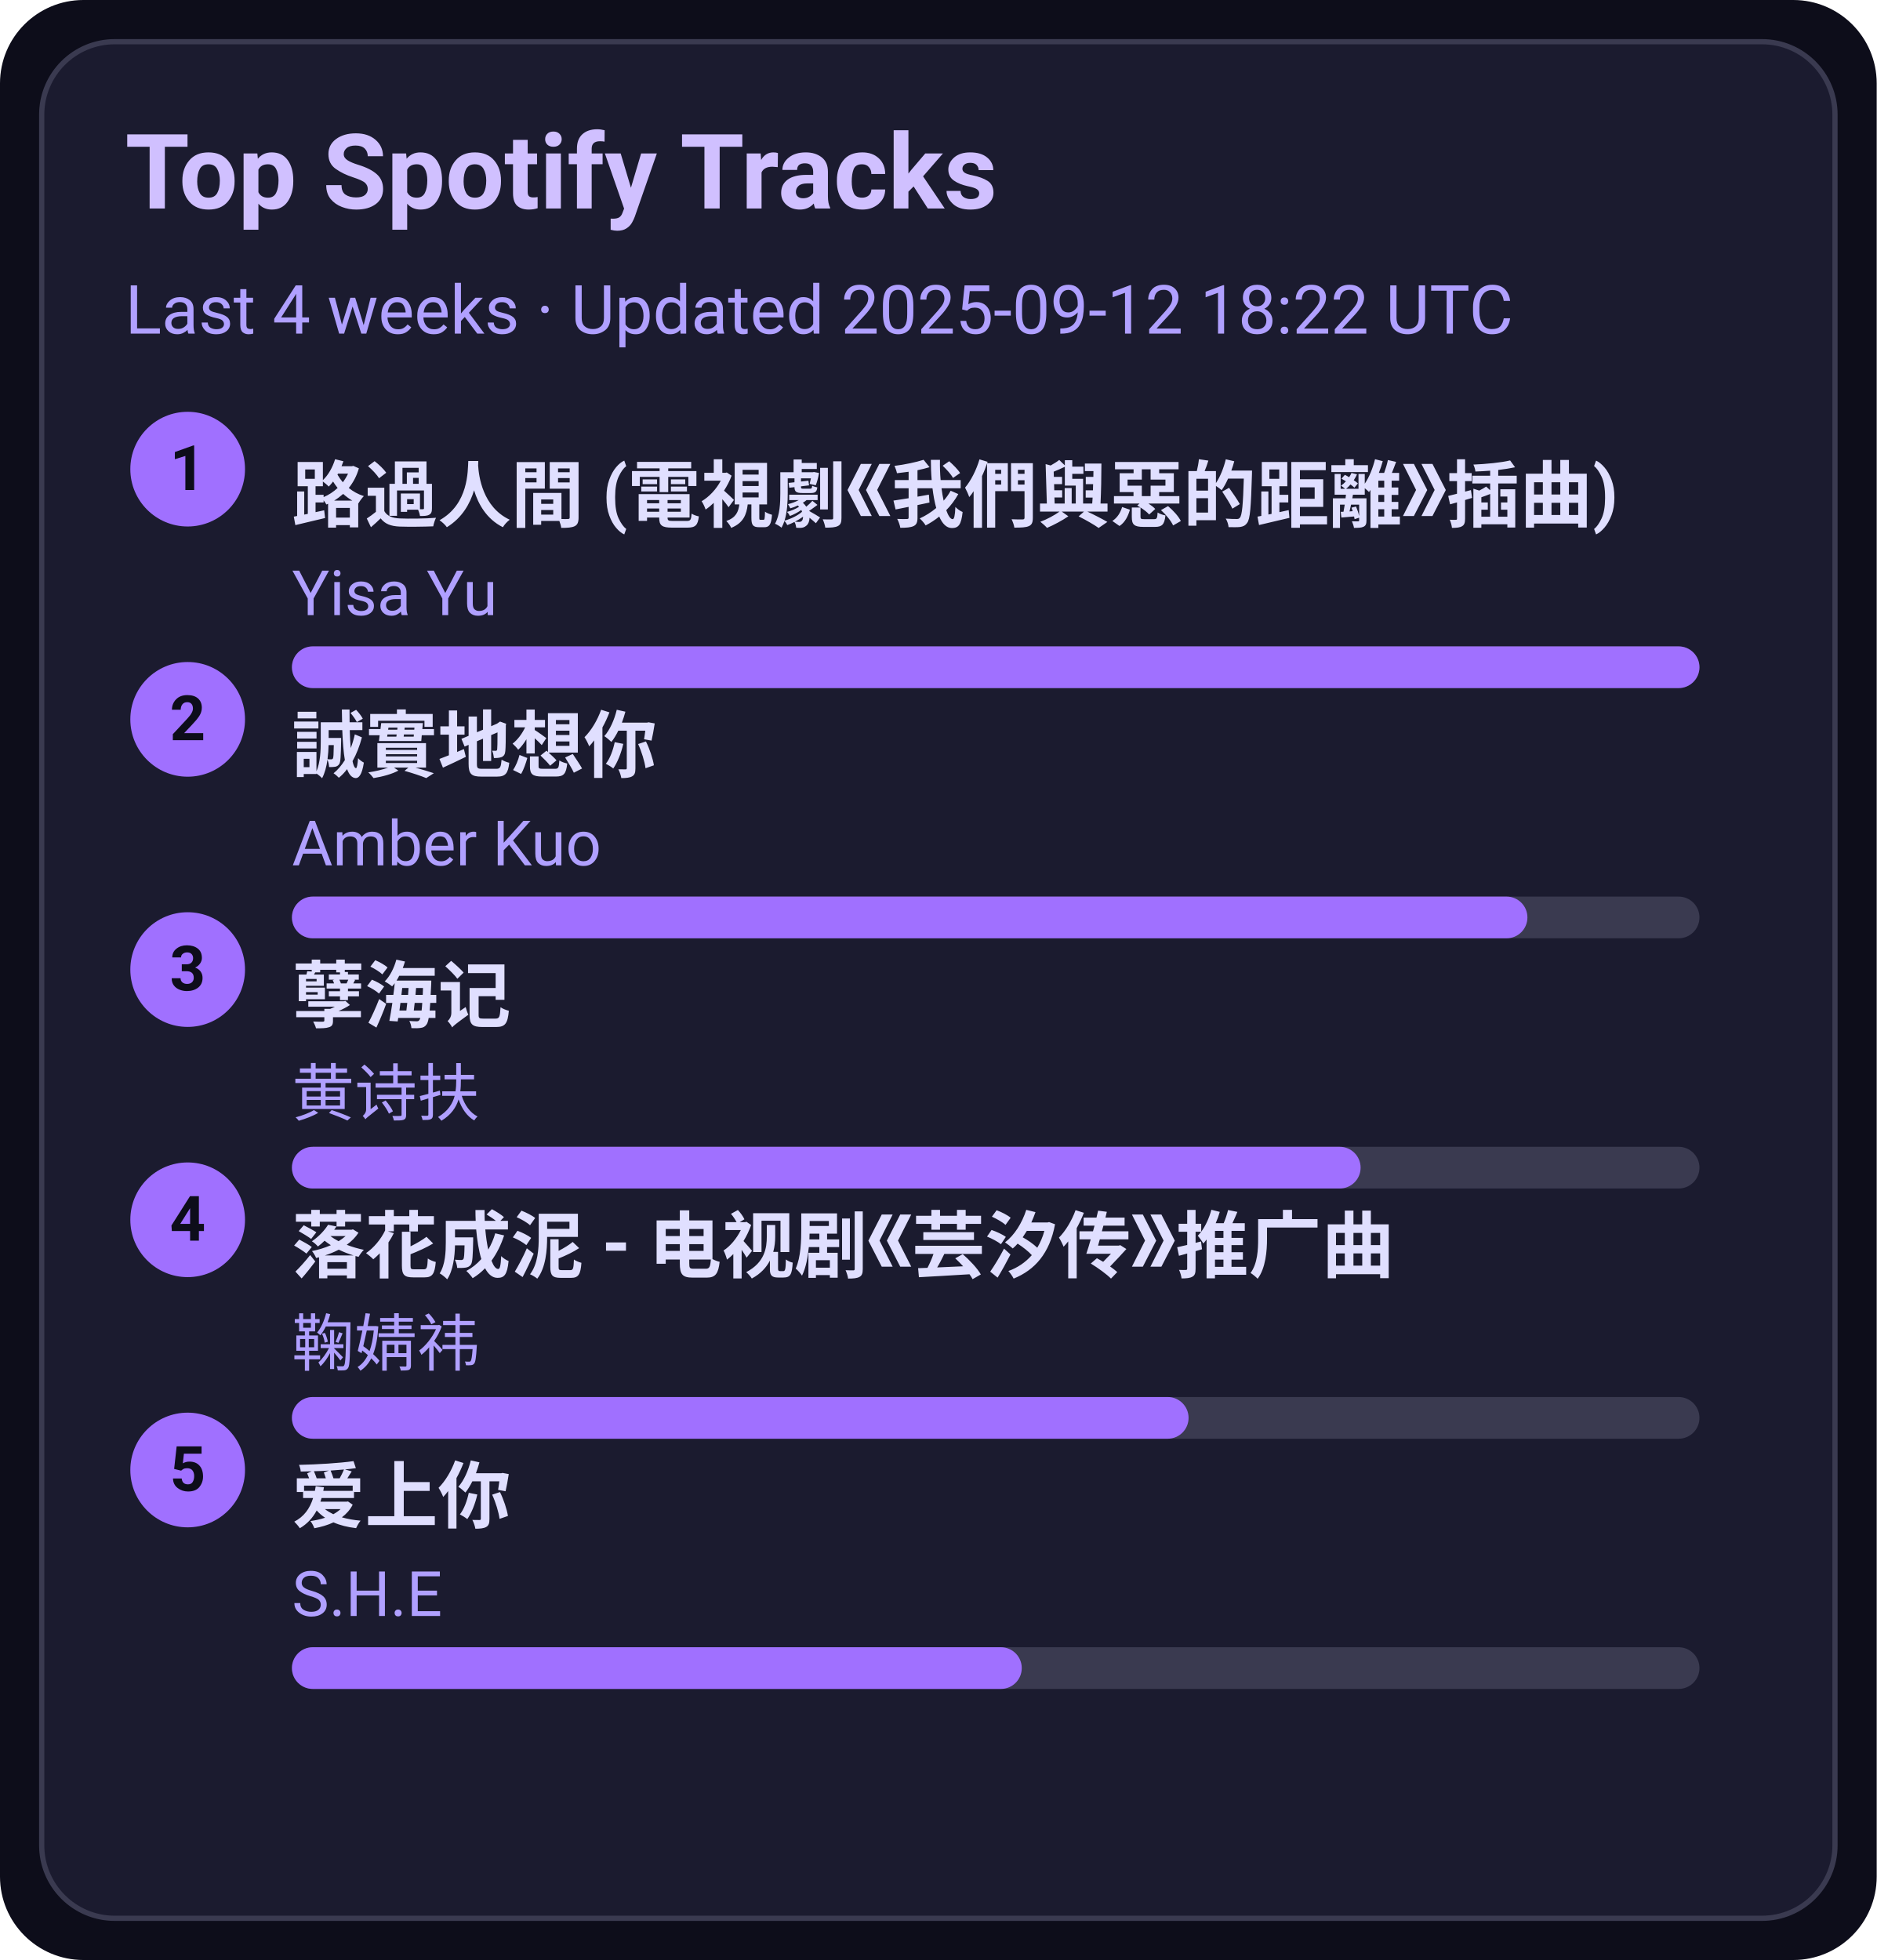
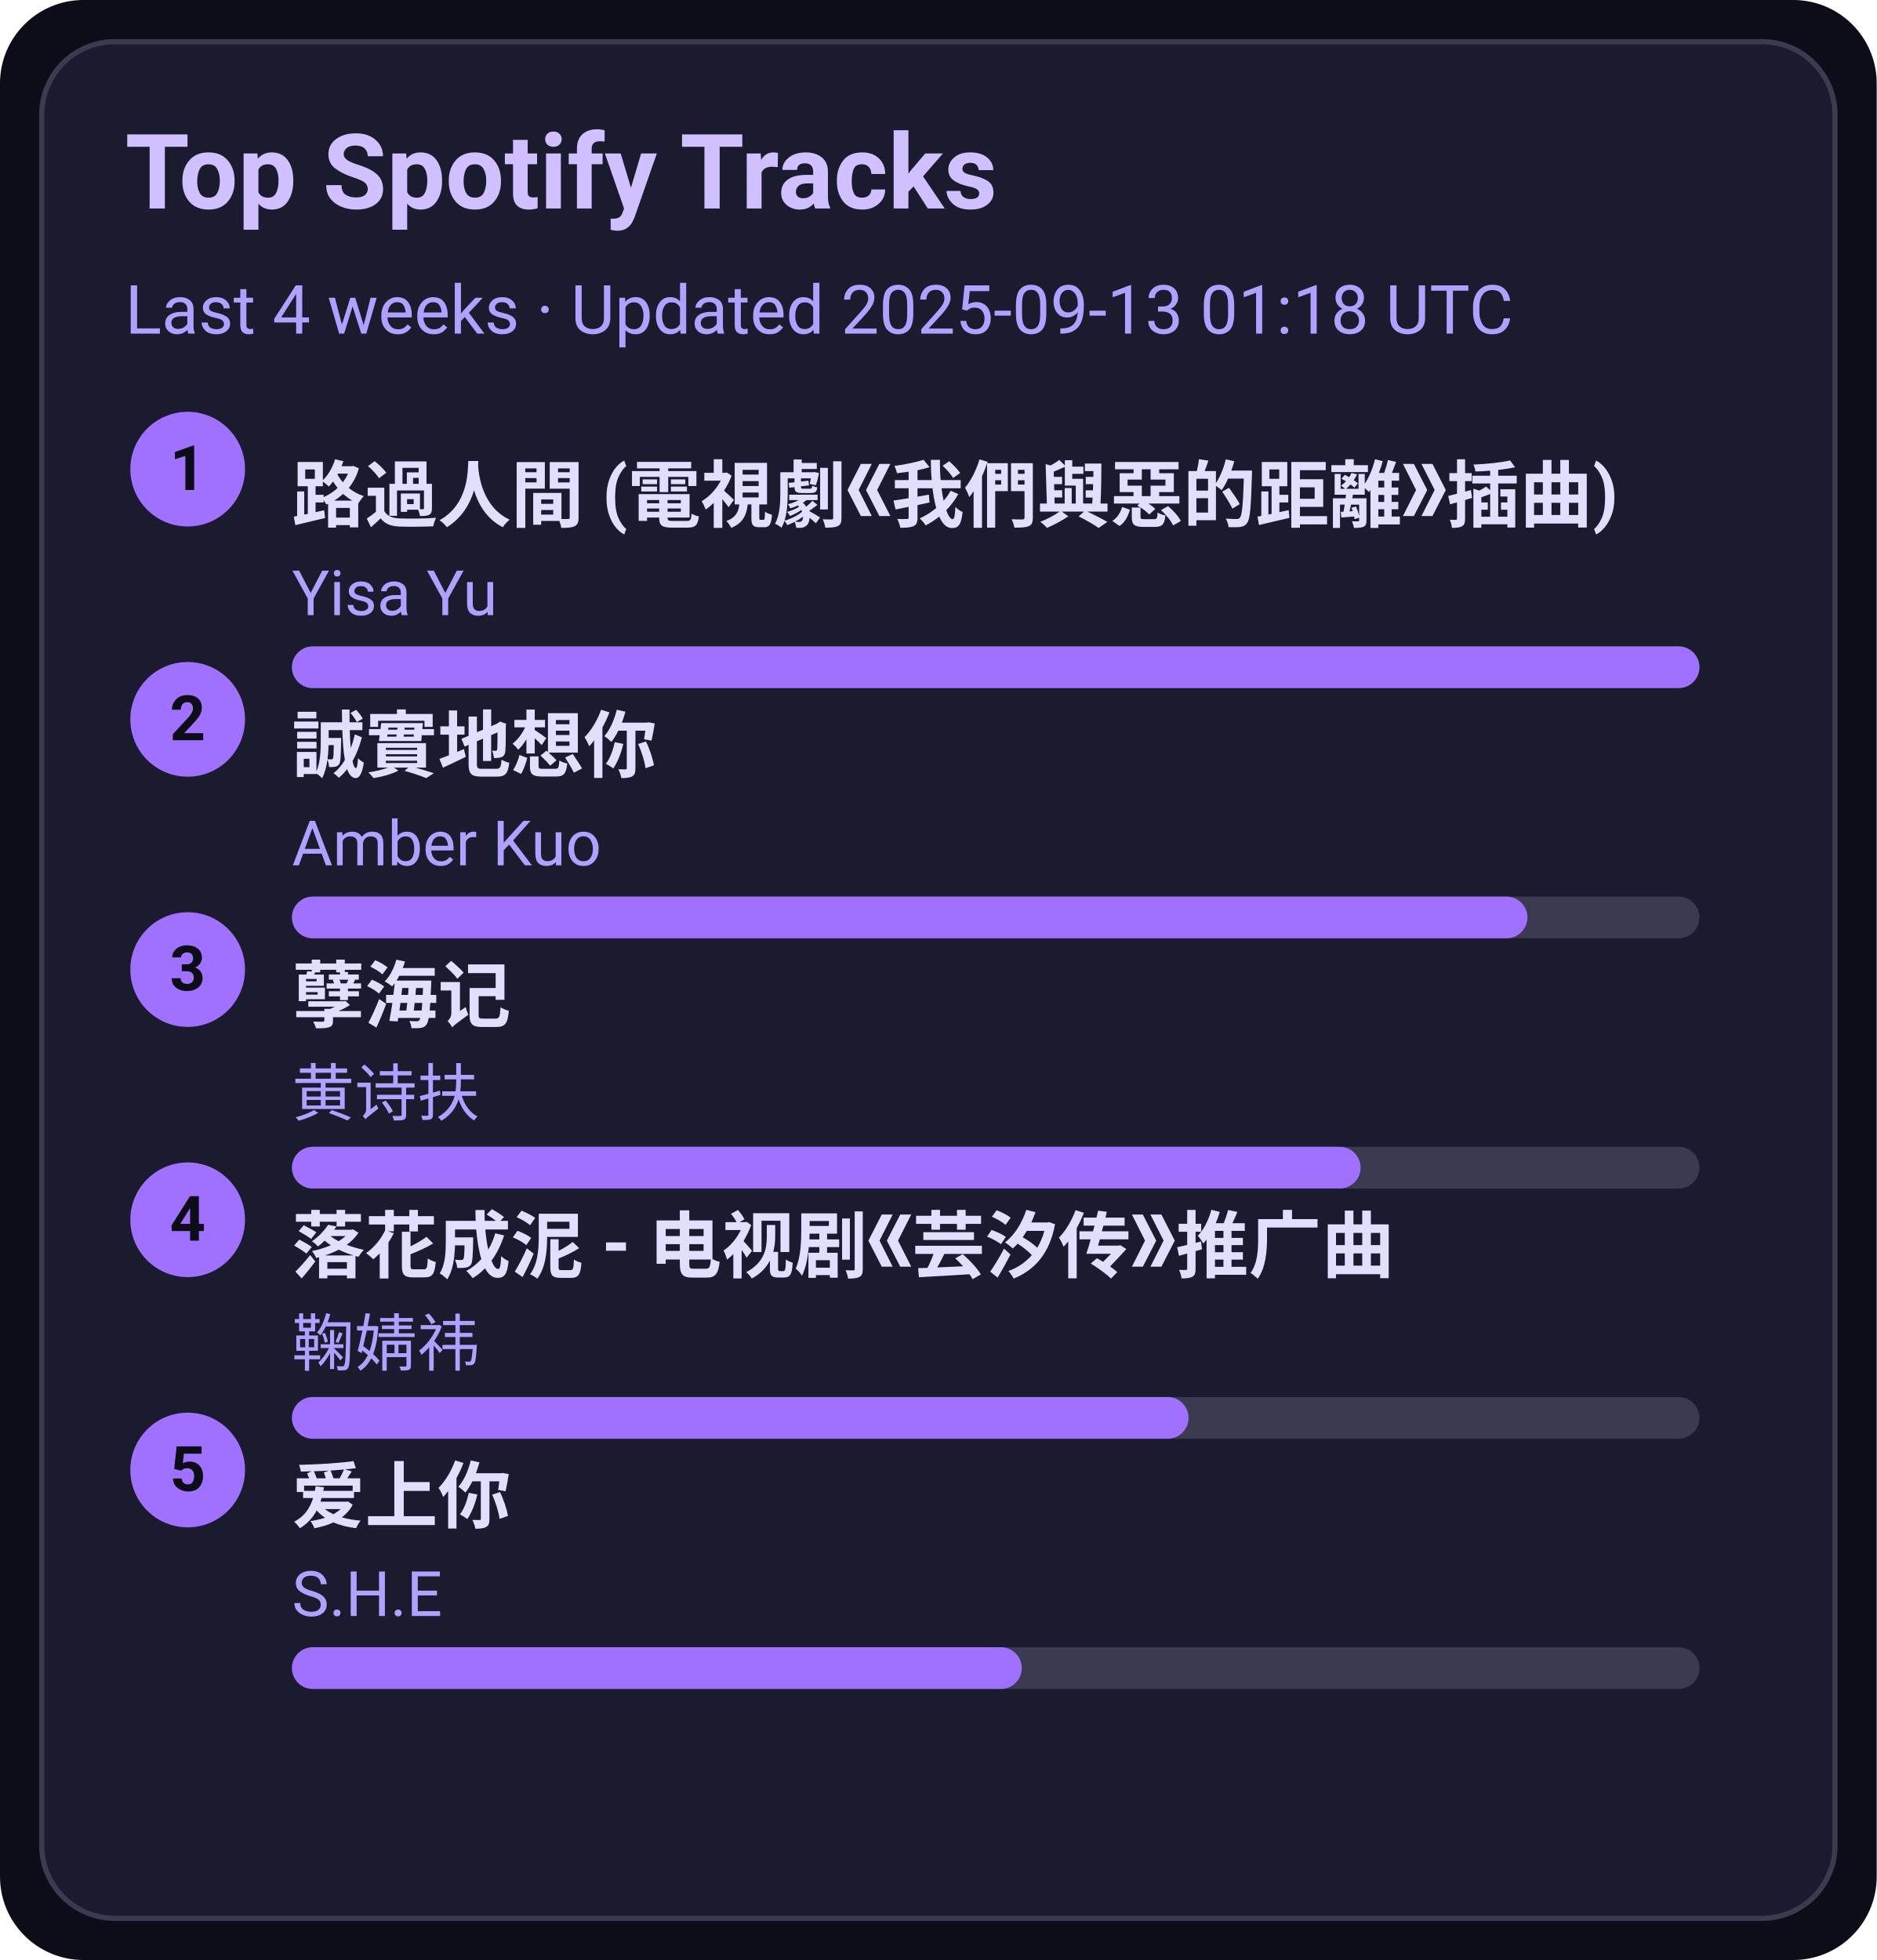
<svg xmlns="http://www.w3.org/2000/svg" width="360" height="376" viewBox="0 0 360 376">
  <style>text{font-family:-apple-system,BlinkMacSystemFont,Segoe UI,Roboto,Ubuntu,Helvetica Neue,Arial,Noto Sans,sans-serif}</style>
  <rect width="360" height="376" rx="16" fill="#0d0d1a" />
  <rect x="8" y="8" width="344" height="360" rx="14" fill="#1b1b2f" stroke="#3a3a50" />
  <text x="24" y="40" font-size="20" fill="#d0c0ff" font-weight="600">Top Spotify Tracks</text>
-   <text x="24" y="64" font-size="13" fill="#b0a0ff">Last 4 weeks · Updated 2025-09-12 18:22 UTC</text>
+   <text x="24" y="64" font-size="13" fill="#b0a0ff">Last 4 weeks · Updated 2025-09-13 01:18 UTC</text>
  <circle cx="36" cy="90" r="11" fill="#a070ff" />
  <text x="36" y="94" text-anchor="middle" font-size="12" fill="#0d0d1a" font-weight="700">1</text>
  <a href="https://open.spotify.com/track/1ZSleGniKMWNrWvK5cGALO" target="_blank" rel="noopener noreferrer">
    <text x="56" y="100" font-size="14" fill="#e0dfff" font-weight="600">路過人間 (電視劇《我們與惡的距離》插曲)</text>
  </a>
  <text x="56" y="118" font-size="12" fill="#b0a0ff">Yisa Yu</text>
  <rect x="56" y="124" width="270" height="8" rx="4" fill="#3a3a50" />
  <rect x="56" y="124" width="270" height="8" rx="4" fill="#a070ff" />
  <circle cx="36" cy="138" r="11" fill="#a070ff" />
  <text x="36" y="142" text-anchor="middle" font-size="12" fill="#0d0d1a" font-weight="700">2</text>
  <a href="https://open.spotify.com/track/1SPZzj8QzOwZoAGKXMGLGJ" target="_blank" rel="noopener noreferrer">
    <text x="56" y="148" font-size="14" fill="#e0dfff" font-weight="600">誠實地想你</text>
  </a>
  <text x="56" y="166" font-size="12" fill="#b0a0ff">Amber Kuo</text>
  <rect x="56" y="172" width="270" height="8" rx="4" fill="#3a3a50" />
  <rect x="56" y="172" width="237" height="8" rx="4" fill="#a070ff" />
  <circle cx="36" cy="186" r="11" fill="#a070ff" />
  <text x="36" y="190" text-anchor="middle" font-size="12" fill="#0d0d1a" font-weight="700">3</text>
  <a href="https://open.spotify.com/track/3eIovUMhirNN6btJbpzNqD" target="_blank" rel="noopener noreferrer">
    <text x="56" y="196" font-size="14" fill="#e0dfff" font-weight="600">孽海记</text>
  </a>
  <text x="56" y="214" font-size="12" fill="#b0a0ff">黄诗扶</text>
  <rect x="56" y="220" width="270" height="8" rx="4" fill="#3a3a50" />
  <rect x="56" y="220" width="205" height="8" rx="4" fill="#a070ff" />
  <circle cx="36" cy="234" r="11" fill="#a070ff" />
  <text x="36" y="238" text-anchor="middle" font-size="12" fill="#0d0d1a" font-weight="700">4</text>
  <a href="https://open.spotify.com/track/3kOZsJz3crGIWWHeoCNa0O" target="_blank" rel="noopener noreferrer">
    <text x="56" y="244" font-size="14" fill="#e0dfff" font-weight="600">落花成泥 - 电视剧《芸汐传》推广曲</text>
  </a>
  <text x="56" y="262" font-size="12" fill="#b0a0ff">鞠婧祎</text>
  <rect x="56" y="268" width="270" height="8" rx="4" fill="#3a3a50" />
  <rect x="56" y="268" width="172" height="8" rx="4" fill="#a070ff" />
  <circle cx="36" cy="282" r="11" fill="#a070ff" />
  <text x="36" y="286" text-anchor="middle" font-size="12" fill="#0d0d1a" font-weight="700">5</text>
  <a href="https://open.spotify.com/track/4hcNpo1rtbzyNswsM5byTf" target="_blank" rel="noopener noreferrer">
    <text x="56" y="292" font-size="14" fill="#e0dfff" font-weight="600">爱上你</text>
  </a>
  <text x="56" y="310" font-size="12" fill="#b0a0ff">S.H.E</text>
  <rect x="56" y="316" width="270" height="8" rx="4" fill="#3a3a50" />
  <rect x="56" y="316" width="140" height="8" rx="4" fill="#a070ff" />
</svg>
